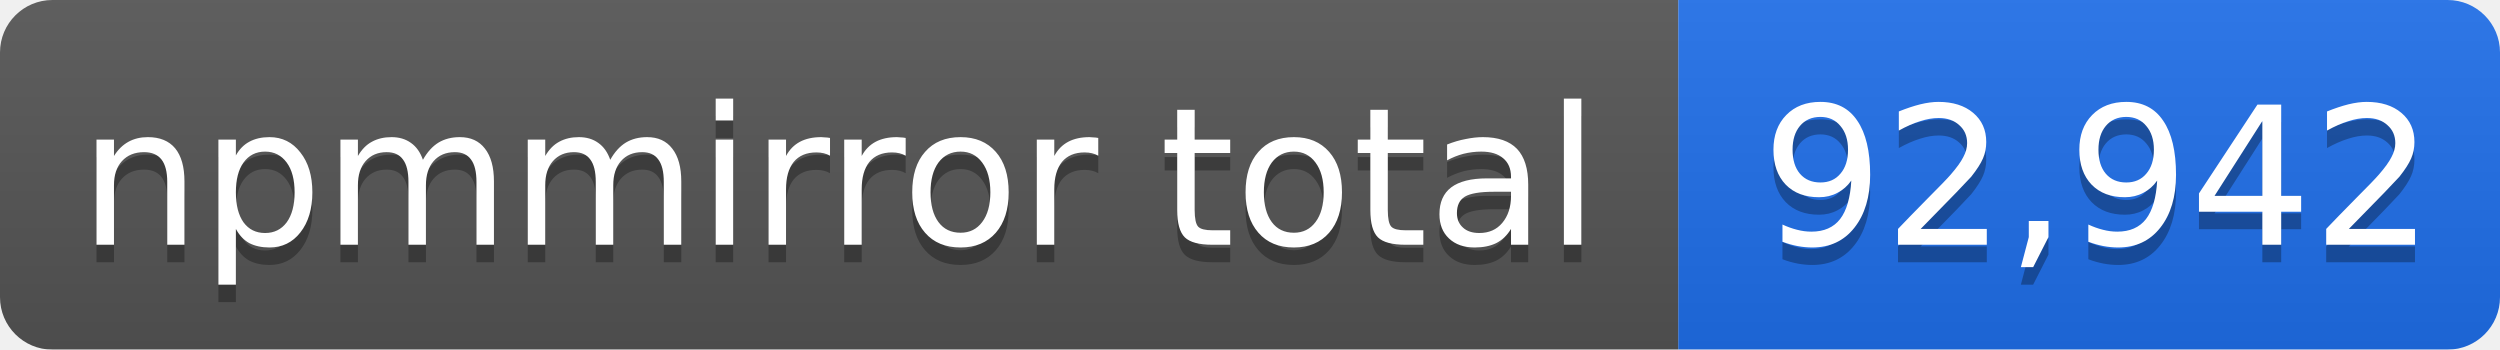
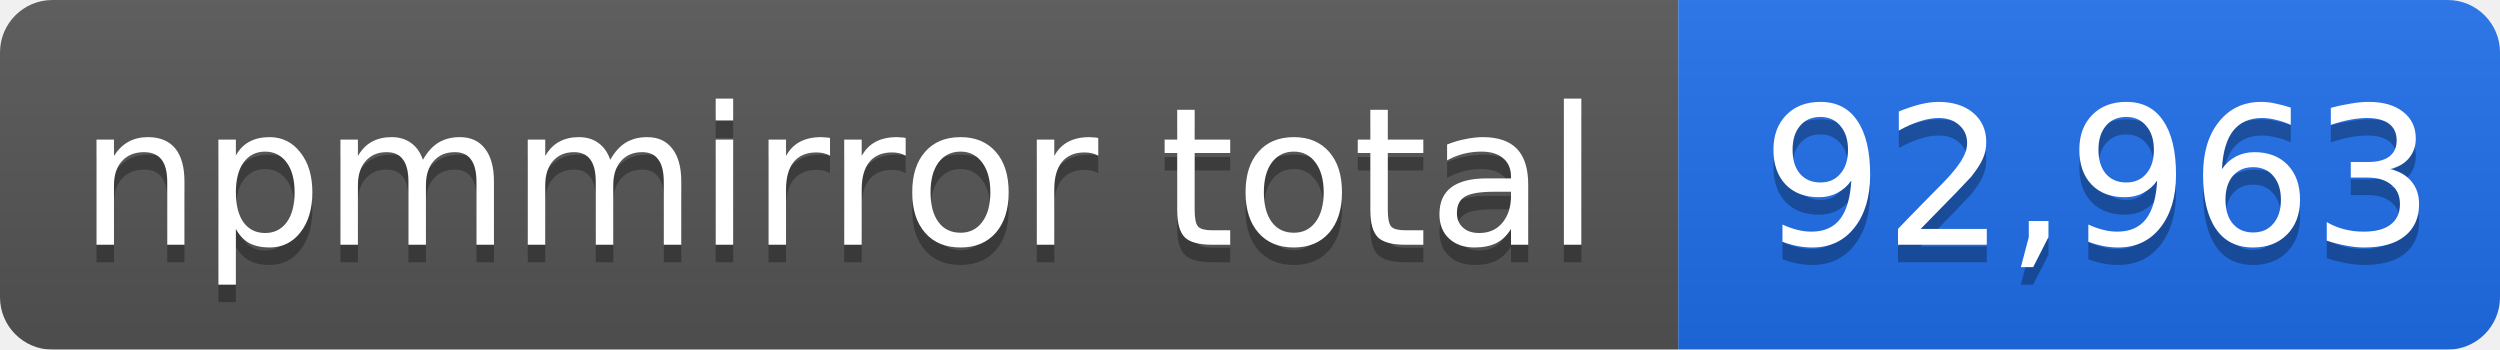
- <svg xmlns="http://www.w3.org/2000/svg" width="143" height="20" role="img" aria-label="npmmirror total: 92,942">
+ <svg xmlns="http://www.w3.org/2000/svg" width="143" height="20" role="img" aria-label="npmmirror total: 92,963">
  <linearGradient id="s" x2="0" y2="100%">
    <stop offset="0" stop-color="#bbb" stop-opacity=".1" />
    <stop offset="1" stop-opacity=".1" />
  </linearGradient>
  <mask id="m">
    <rect width="143" height="20" rx="3" fill="#fff" />
  </mask>
  <g mask="url(#m)">
    <rect width="96" height="20" fill="#555" />
    <rect x="96" width="47" height="20" fill="#1f6feb" />
    <rect width="143" height="20" fill="url(#s)" />
  </g>
  <g fill="#fff" text-anchor="middle" font-family="Verdana,Geneva,DejaVu Sans,sans-serif" font-size="11">
    <text x="48" y="15" fill="#010101" fill-opacity=".3">npmmirror total</text>
    <text x="48" y="14">npmmirror total</text>
-     <text x="120" y="15" fill="#010101" fill-opacity=".3">92,942</text>
-     <text x="120" y="14">92,942</text>
+     <text x="120" y="15" fill="#010101" fill-opacity=".3">92,963</text>
+     <text x="120" y="14">92,963</text>
  </g>
</svg>
